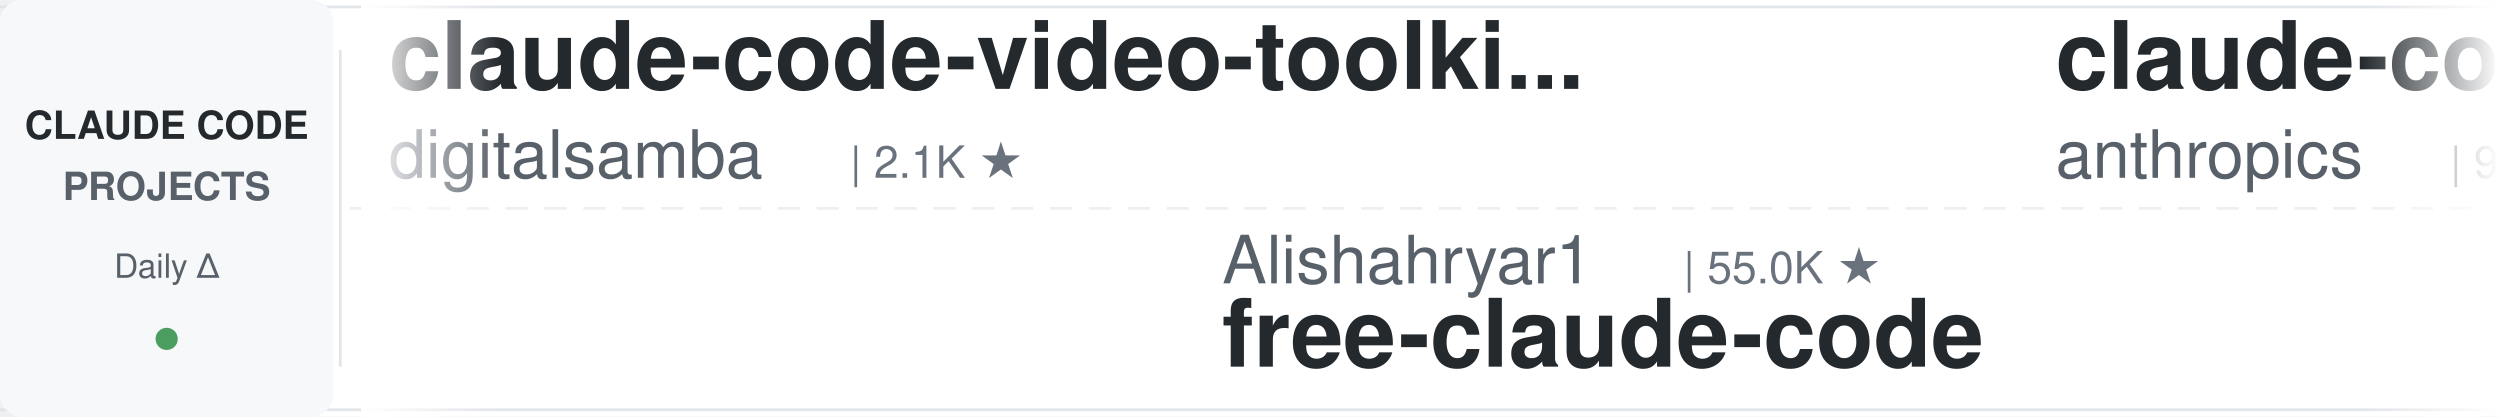
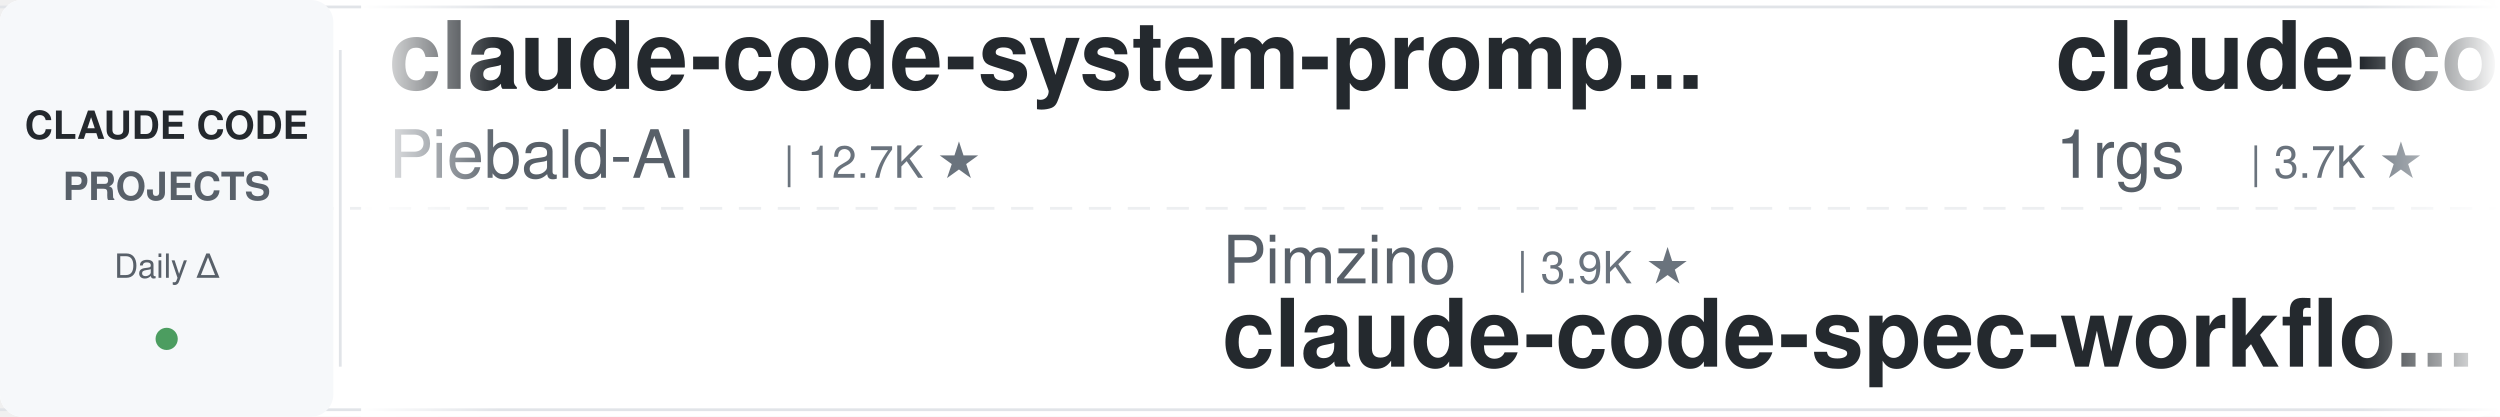
<svg xmlns="http://www.w3.org/2000/svg" width="900" height="150">
  <defs>
    <linearGradient id="leftFade" x1="0%" y1="0%" x2="100%" y2="0%">
      <stop offset="0%" style="stop-color:#ffffff;stop-opacity:1" />
      <stop offset="100%" style="stop-color:#ffffff;stop-opacity:0" />
    </linearGradient>
    <linearGradient id="rightFade" x1="0%" y1="0%" x2="100%" y2="0%">
      <stop offset="0%" style="stop-color:#ffffff;stop-opacity:0" />
      <stop offset="100%" style="stop-color:#ffffff;stop-opacity:1" />
    </linearGradient>
  </defs>
  <rect width="900" height="150" fill="#ffffff" rx="8" />
  <rect x="0" y="2" width="900" height="1" fill="#e1e4e8" />
  <rect x="0" y="147" width="900" height="1" fill="#e1e4e8" />
  <line x1="0" y1="75" x2="900" y2="75" stroke="#e1e4e8" stroke-width="1" stroke-dasharray="8 6" opacity="0.6" />
  <rect x="0" y="0" width="120" height="150" fill="#f6f8fa" rx="8" />
  <text x="60" y="50" font-family="-apple-system, BlinkMacSystemFont, 'Segoe UI', Helvetica, Arial, sans-serif" font-size="14" font-weight="600" fill="#24292e" text-anchor="middle">CLAUDE CODE</text>
  <text x="60" y="72" font-family="-apple-system, BlinkMacSystemFont, 'Segoe UI', Helvetica, Arial, sans-serif" font-size="14" font-weight="600" fill="#586069" text-anchor="middle">PROJECTS</text>
  <text x="60" y="100" font-family="-apple-system, BlinkMacSystemFont, 'Segoe UI', Helvetica, Arial, sans-serif" font-size="12" font-weight="500" fill="#586069" text-anchor="middle">Daily Δ</text>
  <circle cx="60" cy="122" r="4" fill="#22863a" opacity="0.8" />
  <rect x="122" y="18" width="1" height="114" fill="#e1e4e8" />
  <clipPath id="tickerClip">
    <rect x="130" y="0" width="770" height="150" />
  </clipPath>
  <g clip-path="url(#tickerClip)">
    <g id="tickerItems">
      <animateTransform attributeName="transform" attributeType="XML" type="translate" from="0 0" to="-3000 0" dur="54s" repeatCount="indefinite" />
      <g transform="translate(0, 0)">
-         <text x="140" y="32" font-family="-apple-system, BlinkMacSystemFont, 'Segoe UI', Helvetica, Arial, sans-serif" font-size="34" font-weight="600" fill="#24292e">claude-code-video-toolki...</text>
-         <text x="140" y="64" font-family="-apple-system, BlinkMacSystemFont, 'Segoe UI', Helvetica, Arial, sans-serif" font-size="24" font-weight="400" fill="#586069">digitalsamba</text>
-         <text x="306" y="64" font-family="-apple-system, BlinkMacSystemFont, 'Segoe UI', Helvetica, Arial, sans-serif" font-size="16" font-weight="500" fill="#6a737d">| 2.1K ★</text>
+         <text x="140" y="32" font-family="-apple-system, BlinkMacSystemFont, 'Segoe UI', Helvetica, Arial, sans-serif" font-size="34" font-weight="600" fill="#24292e">claude-code-system-promp...</text>
+         <text x="140" y="64" font-family="-apple-system, BlinkMacSystemFont, 'Segoe UI', Helvetica, Arial, sans-serif" font-size="24" font-weight="400" fill="#586069">Piebald-AI</text>
+         <text x="282" y="64" font-family="-apple-system, BlinkMacSystemFont, 'Segoe UI', Helvetica, Arial, sans-serif" font-size="16" font-weight="500" fill="#6a737d">| 12.7K ★</text>
      </g>
      <g transform="translate(300, 0)">
-         <text x="140" y="102" font-family="-apple-system, BlinkMacSystemFont, 'Segoe UI', Helvetica, Arial, sans-serif" font-size="24" font-weight="400" fill="#586069">Alishahryar1</text>
-         <text x="306" y="102" font-family="-apple-system, BlinkMacSystemFont, 'Segoe UI', Helvetica, Arial, sans-serif" font-size="16" font-weight="500" fill="#6a737d">| 55.0K ★</text>
-         <text x="140" y="132" font-family="-apple-system, BlinkMacSystemFont, 'Segoe UI', Helvetica, Arial, sans-serif" font-size="34" font-weight="600" fill="#24292e">free-claude-code</text>
+         <text x="140" y="102" font-family="-apple-system, BlinkMacSystemFont, 'Segoe UI', Helvetica, Arial, sans-serif" font-size="24" font-weight="400" fill="#586069">Pimzino</text>
+         <text x="246" y="102" font-family="-apple-system, BlinkMacSystemFont, 'Segoe UI', Helvetica, Arial, sans-serif" font-size="16" font-weight="500" fill="#6a737d">| 3.9K ★</text>
+         <text x="140" y="132" font-family="-apple-system, BlinkMacSystemFont, 'Segoe UI', Helvetica, Arial, sans-serif" font-size="34" font-weight="600" fill="#24292e">claude-code-spec-workflo...</text>
      </g>
      <g transform="translate(600, 0)">
-         <text x="140" y="32" font-family="-apple-system, BlinkMacSystemFont, 'Segoe UI', Helvetica, Arial, sans-serif" font-size="34" font-weight="600" fill="#24292e">claude-code-base-action</text>
-         <text x="140" y="64" font-family="-apple-system, BlinkMacSystemFont, 'Segoe UI', Helvetica, Arial, sans-serif" font-size="24" font-weight="400" fill="#586069">anthropics</text>
-         <text x="282" y="64" font-family="-apple-system, BlinkMacSystemFont, 'Segoe UI', Helvetica, Arial, sans-serif" font-size="16" font-weight="500" fill="#6a737d">| 984 ★</text>
+         <text x="140" y="32" font-family="-apple-system, BlinkMacSystemFont, 'Segoe UI', Helvetica, Arial, sans-serif" font-size="34" font-weight="600" fill="#24292e">claude-code-proxy</text>
+         <text x="140" y="64" font-family="-apple-system, BlinkMacSystemFont, 'Segoe UI', Helvetica, Arial, sans-serif" font-size="24" font-weight="400" fill="#586069">1rgs</text>
+         <text x="210" y="64" font-family="-apple-system, BlinkMacSystemFont, 'Segoe UI', Helvetica, Arial, sans-serif" font-size="16" font-weight="500" fill="#6a737d">| 3.7K ★</text>
      </g>
      <g transform="translate(900, 0)">
-         <text x="140" y="102" font-family="-apple-system, BlinkMacSystemFont, 'Segoe UI', Helvetica, Arial, sans-serif" font-size="24" font-weight="400" fill="#586069">Donchitos</text>
-         <text x="270" y="102" font-family="-apple-system, BlinkMacSystemFont, 'Segoe UI', Helvetica, Arial, sans-serif" font-size="16" font-weight="500" fill="#6a737d">| 25.1K ★</text>
-         <text x="140" y="132" font-family="-apple-system, BlinkMacSystemFont, 'Segoe UI', Helvetica, Arial, sans-serif" font-size="34" font-weight="600" fill="#24292e">Claude-Code-Game-Studios</text>
-       </g>
-       <g transform="translate(1200, 0)">
-         <text x="140" y="32" font-family="-apple-system, BlinkMacSystemFont, 'Segoe UI', Helvetica, Arial, sans-serif" font-size="34" font-weight="600" fill="#24292e">claude-code-analysis</text>
-         <text x="140" y="64" font-family="-apple-system, BlinkMacSystemFont, 'Segoe UI', Helvetica, Arial, sans-serif" font-size="24" font-weight="400" fill="#586069">liuup</text>
-         <text x="222" y="64" font-family="-apple-system, BlinkMacSystemFont, 'Segoe UI', Helvetica, Arial, sans-serif" font-size="16" font-weight="500" fill="#6a737d">| 3.9K ★</text>
-       </g>
-       <g transform="translate(1500, 0)">
-         <text x="140" y="102" font-family="-apple-system, BlinkMacSystemFont, 'Segoe UI', Helvetica, Arial, sans-serif" font-size="24" font-weight="400" fill="#586069">AICoderTudou</text>
-         <text x="306" y="102" font-family="-apple-system, BlinkMacSystemFont, 'Segoe UI', Helvetica, Arial, sans-serif" font-size="16" font-weight="500" fill="#6a737d">| 493 ★</text>
-         <text x="140" y="132" font-family="-apple-system, BlinkMacSystemFont, 'Segoe UI', Helvetica, Arial, sans-serif" font-size="34" font-weight="600" fill="#24292e">claude-code-tudou</text>
-       </g>
-       <g transform="translate(1800, 0)">
-         <text x="140" y="32" font-family="-apple-system, BlinkMacSystemFont, 'Segoe UI', Helvetica, Arial, sans-serif" font-size="34" font-weight="600" fill="#24292e">claude-code-security-rev...</text>
-         <text x="140" y="64" font-family="-apple-system, BlinkMacSystemFont, 'Segoe UI', Helvetica, Arial, sans-serif" font-size="24" font-weight="400" fill="#586069">anthropics</text>
-         <text x="282" y="64" font-family="-apple-system, BlinkMacSystemFont, 'Segoe UI', Helvetica, Arial, sans-serif" font-size="16" font-weight="500" fill="#6a737d">| 6.2K ★</text>
-       </g>
-       <g transform="translate(2100, 0)">
        <text x="140" y="102" font-family="-apple-system, BlinkMacSystemFont, 'Segoe UI', Helvetica, Arial, sans-serif" font-size="24" font-weight="400" fill="#586069">lintsinghua</text>
        <text x="294" y="102" font-family="-apple-system, BlinkMacSystemFont, 'Segoe UI', Helvetica, Arial, sans-serif" font-size="16" font-weight="500" fill="#6a737d">| 4.2K ★</text>
        <text x="140" y="132" font-family="-apple-system, BlinkMacSystemFont, 'Segoe UI', Helvetica, Arial, sans-serif" font-size="34" font-weight="600" fill="#24292e">claude-code-book</text>
      </g>
+       <g transform="translate(1200, 0)">
+         <text x="140" y="32" font-family="-apple-system, BlinkMacSystemFont, 'Segoe UI', Helvetica, Arial, sans-serif" font-size="34" font-weight="600" fill="#24292e">pi-vs-claude-code</text>
+         <text x="140" y="64" font-family="-apple-system, BlinkMacSystemFont, 'Segoe UI', Helvetica, Arial, sans-serif" font-size="24" font-weight="400" fill="#586069">disler</text>
+         <text x="234" y="64" font-family="-apple-system, BlinkMacSystemFont, 'Segoe UI', Helvetica, Arial, sans-serif" font-size="16" font-weight="500" fill="#6a737d">| 1.7K ★</text>
+       </g>
+       <g transform="translate(1500, 0)">
+         <text x="140" y="102" font-family="-apple-system, BlinkMacSystemFont, 'Segoe UI', Helvetica, Arial, sans-serif" font-size="24" font-weight="400" fill="#586069">SeemSeam</text>
+         <text x="258" y="102" font-family="-apple-system, BlinkMacSystemFont, 'Segoe UI', Helvetica, Arial, sans-serif" font-size="16" font-weight="500" fill="#6a737d">| 3.5K ★</text>
+         <text x="140" y="132" font-family="-apple-system, BlinkMacSystemFont, 'Segoe UI', Helvetica, Arial, sans-serif" font-size="34" font-weight="600" fill="#24292e">claude_codex_bridge</text>
+       </g>
+       <g transform="translate(1800, 0)">
+         <text x="140" y="32" font-family="-apple-system, BlinkMacSystemFont, 'Segoe UI', Helvetica, Arial, sans-serif" font-size="34" font-weight="600" fill="#24292e">skills</text>
+         <text x="140" y="64" font-family="-apple-system, BlinkMacSystemFont, 'Segoe UI', Helvetica, Arial, sans-serif" font-size="24" font-weight="400" fill="#586069">anthropics</text>
+         <text x="282" y="64" font-family="-apple-system, BlinkMacSystemFont, 'Segoe UI', Helvetica, Arial, sans-serif" font-size="16" font-weight="500" fill="#6a737d">| 176.5K ★</text>
+       </g>
+       <g transform="translate(2100, 0)">
+         <text x="140" y="102" font-family="-apple-system, BlinkMacSystemFont, 'Segoe UI', Helvetica, Arial, sans-serif" font-size="24" font-weight="400" fill="#586069">diet103</text>
+         <text x="246" y="102" font-family="-apple-system, BlinkMacSystemFont, 'Segoe UI', Helvetica, Arial, sans-serif" font-size="16" font-weight="500" fill="#6a737d">| 10.0K ★</text>
+         <text x="140" y="132" font-family="-apple-system, BlinkMacSystemFont, 'Segoe UI', Helvetica, Arial, sans-serif" font-size="34" font-weight="600" fill="#24292e">claude-code-infrastructu...</text>
+       </g>
      <g transform="translate(2400, 0)">
-         <text x="140" y="32" font-family="-apple-system, BlinkMacSystemFont, 'Segoe UI', Helvetica, Arial, sans-serif" font-size="34" font-weight="600" fill="#24292e">claude-code-source-build</text>
-         <text x="140" y="64" font-family="-apple-system, BlinkMacSystemFont, 'Segoe UI', Helvetica, Arial, sans-serif" font-size="24" font-weight="400" fill="#586069">andrew-kramer-inno</text>
-         <text x="378" y="64" font-family="-apple-system, BlinkMacSystemFont, 'Segoe UI', Helvetica, Arial, sans-serif" font-size="16" font-weight="500" fill="#6a737d">| 596 ★</text>
+         <text x="140" y="32" font-family="-apple-system, BlinkMacSystemFont, 'Segoe UI', Helvetica, Arial, sans-serif" font-size="34" font-weight="600" fill="#24292e">claude-code-guide</text>
+         <text x="140" y="64" font-family="-apple-system, BlinkMacSystemFont, 'Segoe UI', Helvetica, Arial, sans-serif" font-size="24" font-weight="400" fill="#586069">zebbern</text>
+         <text x="246" y="64" font-family="-apple-system, BlinkMacSystemFont, 'Segoe UI', Helvetica, Arial, sans-serif" font-size="16" font-weight="500" fill="#6a737d">| 4.6K ★</text>
      </g>
      <g transform="translate(2700, 0)">
-         <text x="140" y="102" font-family="-apple-system, BlinkMacSystemFont, 'Segoe UI', Helvetica, Arial, sans-serif" font-size="24" font-weight="400" fill="#586069">VoltAgent</text>
-         <text x="270" y="102" font-family="-apple-system, BlinkMacSystemFont, 'Segoe UI', Helvetica, Arial, sans-serif" font-size="16" font-weight="500" fill="#6a737d">| 25.1K ★</text>
-         <text x="140" y="132" font-family="-apple-system, BlinkMacSystemFont, 'Segoe UI', Helvetica, Arial, sans-serif" font-size="34" font-weight="600" fill="#24292e">awesome-claude-code-suba...</text>
+         <text x="140" y="102" font-family="-apple-system, BlinkMacSystemFont, 'Segoe UI', Helvetica, Arial, sans-serif" font-size="24" font-weight="400" fill="#586069">andrew-kramer-inno</text>
+         <text x="378" y="102" font-family="-apple-system, BlinkMacSystemFont, 'Segoe UI', Helvetica, Arial, sans-serif" font-size="16" font-weight="500" fill="#6a737d">| 596 ★</text>
+         <text x="140" y="132" font-family="-apple-system, BlinkMacSystemFont, 'Segoe UI', Helvetica, Arial, sans-serif" font-size="34" font-weight="600" fill="#24292e">claude-code-source-build</text>
      </g>
      <g transform="translate(3000, 0)">
-         <text x="140" y="32" font-family="-apple-system, BlinkMacSystemFont, 'Segoe UI', Helvetica, Arial, sans-serif" font-size="34" font-weight="600" fill="#24292e">claude-code-video-toolki...</text>
-         <text x="140" y="64" font-family="-apple-system, BlinkMacSystemFont, 'Segoe UI', Helvetica, Arial, sans-serif" font-size="24" font-weight="400" fill="#586069">digitalsamba</text>
-         <text x="306" y="64" font-family="-apple-system, BlinkMacSystemFont, 'Segoe UI', Helvetica, Arial, sans-serif" font-size="16" font-weight="500" fill="#6a737d">| 2.1K ★</text>
+         <text x="140" y="32" font-family="-apple-system, BlinkMacSystemFont, 'Segoe UI', Helvetica, Arial, sans-serif" font-size="34" font-weight="600" fill="#24292e">claude-code-system-promp...</text>
+         <text x="140" y="64" font-family="-apple-system, BlinkMacSystemFont, 'Segoe UI', Helvetica, Arial, sans-serif" font-size="24" font-weight="400" fill="#586069">Piebald-AI</text>
+         <text x="282" y="64" font-family="-apple-system, BlinkMacSystemFont, 'Segoe UI', Helvetica, Arial, sans-serif" font-size="16" font-weight="500" fill="#6a737d">| 12.7K ★</text>
      </g>
      <g transform="translate(3300, 0)">
-         <text x="140" y="102" font-family="-apple-system, BlinkMacSystemFont, 'Segoe UI', Helvetica, Arial, sans-serif" font-size="24" font-weight="400" fill="#586069">Alishahryar1</text>
-         <text x="306" y="102" font-family="-apple-system, BlinkMacSystemFont, 'Segoe UI', Helvetica, Arial, sans-serif" font-size="16" font-weight="500" fill="#6a737d">| 55.0K ★</text>
-         <text x="140" y="132" font-family="-apple-system, BlinkMacSystemFont, 'Segoe UI', Helvetica, Arial, sans-serif" font-size="34" font-weight="600" fill="#24292e">free-claude-code</text>
+         <text x="140" y="102" font-family="-apple-system, BlinkMacSystemFont, 'Segoe UI', Helvetica, Arial, sans-serif" font-size="24" font-weight="400" fill="#586069">Pimzino</text>
+         <text x="246" y="102" font-family="-apple-system, BlinkMacSystemFont, 'Segoe UI', Helvetica, Arial, sans-serif" font-size="16" font-weight="500" fill="#6a737d">| 3.9K ★</text>
+         <text x="140" y="132" font-family="-apple-system, BlinkMacSystemFont, 'Segoe UI', Helvetica, Arial, sans-serif" font-size="34" font-weight="600" fill="#24292e">claude-code-spec-workflo...</text>
      </g>
      <g transform="translate(3600, 0)">
-         <text x="140" y="32" font-family="-apple-system, BlinkMacSystemFont, 'Segoe UI', Helvetica, Arial, sans-serif" font-size="34" font-weight="600" fill="#24292e">claude-code-base-action</text>
-         <text x="140" y="64" font-family="-apple-system, BlinkMacSystemFont, 'Segoe UI', Helvetica, Arial, sans-serif" font-size="24" font-weight="400" fill="#586069">anthropics</text>
-         <text x="282" y="64" font-family="-apple-system, BlinkMacSystemFont, 'Segoe UI', Helvetica, Arial, sans-serif" font-size="16" font-weight="500" fill="#6a737d">| 984 ★</text>
+         <text x="140" y="32" font-family="-apple-system, BlinkMacSystemFont, 'Segoe UI', Helvetica, Arial, sans-serif" font-size="34" font-weight="600" fill="#24292e">claude-code-proxy</text>
+         <text x="140" y="64" font-family="-apple-system, BlinkMacSystemFont, 'Segoe UI', Helvetica, Arial, sans-serif" font-size="24" font-weight="400" fill="#586069">1rgs</text>
+         <text x="210" y="64" font-family="-apple-system, BlinkMacSystemFont, 'Segoe UI', Helvetica, Arial, sans-serif" font-size="16" font-weight="500" fill="#6a737d">| 3.7K ★</text>
      </g>
      <g transform="translate(3900, 0)">
-         <text x="140" y="102" font-family="-apple-system, BlinkMacSystemFont, 'Segoe UI', Helvetica, Arial, sans-serif" font-size="24" font-weight="400" fill="#586069">Donchitos</text>
-         <text x="270" y="102" font-family="-apple-system, BlinkMacSystemFont, 'Segoe UI', Helvetica, Arial, sans-serif" font-size="16" font-weight="500" fill="#6a737d">| 25.1K ★</text>
-         <text x="140" y="132" font-family="-apple-system, BlinkMacSystemFont, 'Segoe UI', Helvetica, Arial, sans-serif" font-size="34" font-weight="600" fill="#24292e">Claude-Code-Game-Studios</text>
+         <text x="140" y="102" font-family="-apple-system, BlinkMacSystemFont, 'Segoe UI', Helvetica, Arial, sans-serif" font-size="24" font-weight="400" fill="#586069">lintsinghua</text>
+         <text x="294" y="102" font-family="-apple-system, BlinkMacSystemFont, 'Segoe UI', Helvetica, Arial, sans-serif" font-size="16" font-weight="500" fill="#6a737d">| 4.2K ★</text>
+         <text x="140" y="132" font-family="-apple-system, BlinkMacSystemFont, 'Segoe UI', Helvetica, Arial, sans-serif" font-size="34" font-weight="600" fill="#24292e">claude-code-book</text>
      </g>
    </g>
  </g>
  <rect x="130" y="0" width="50" height="150" fill="url(#leftFade)" />
  <rect x="850" y="0" width="50" height="150" fill="url(#rightFade)" />
</svg>
